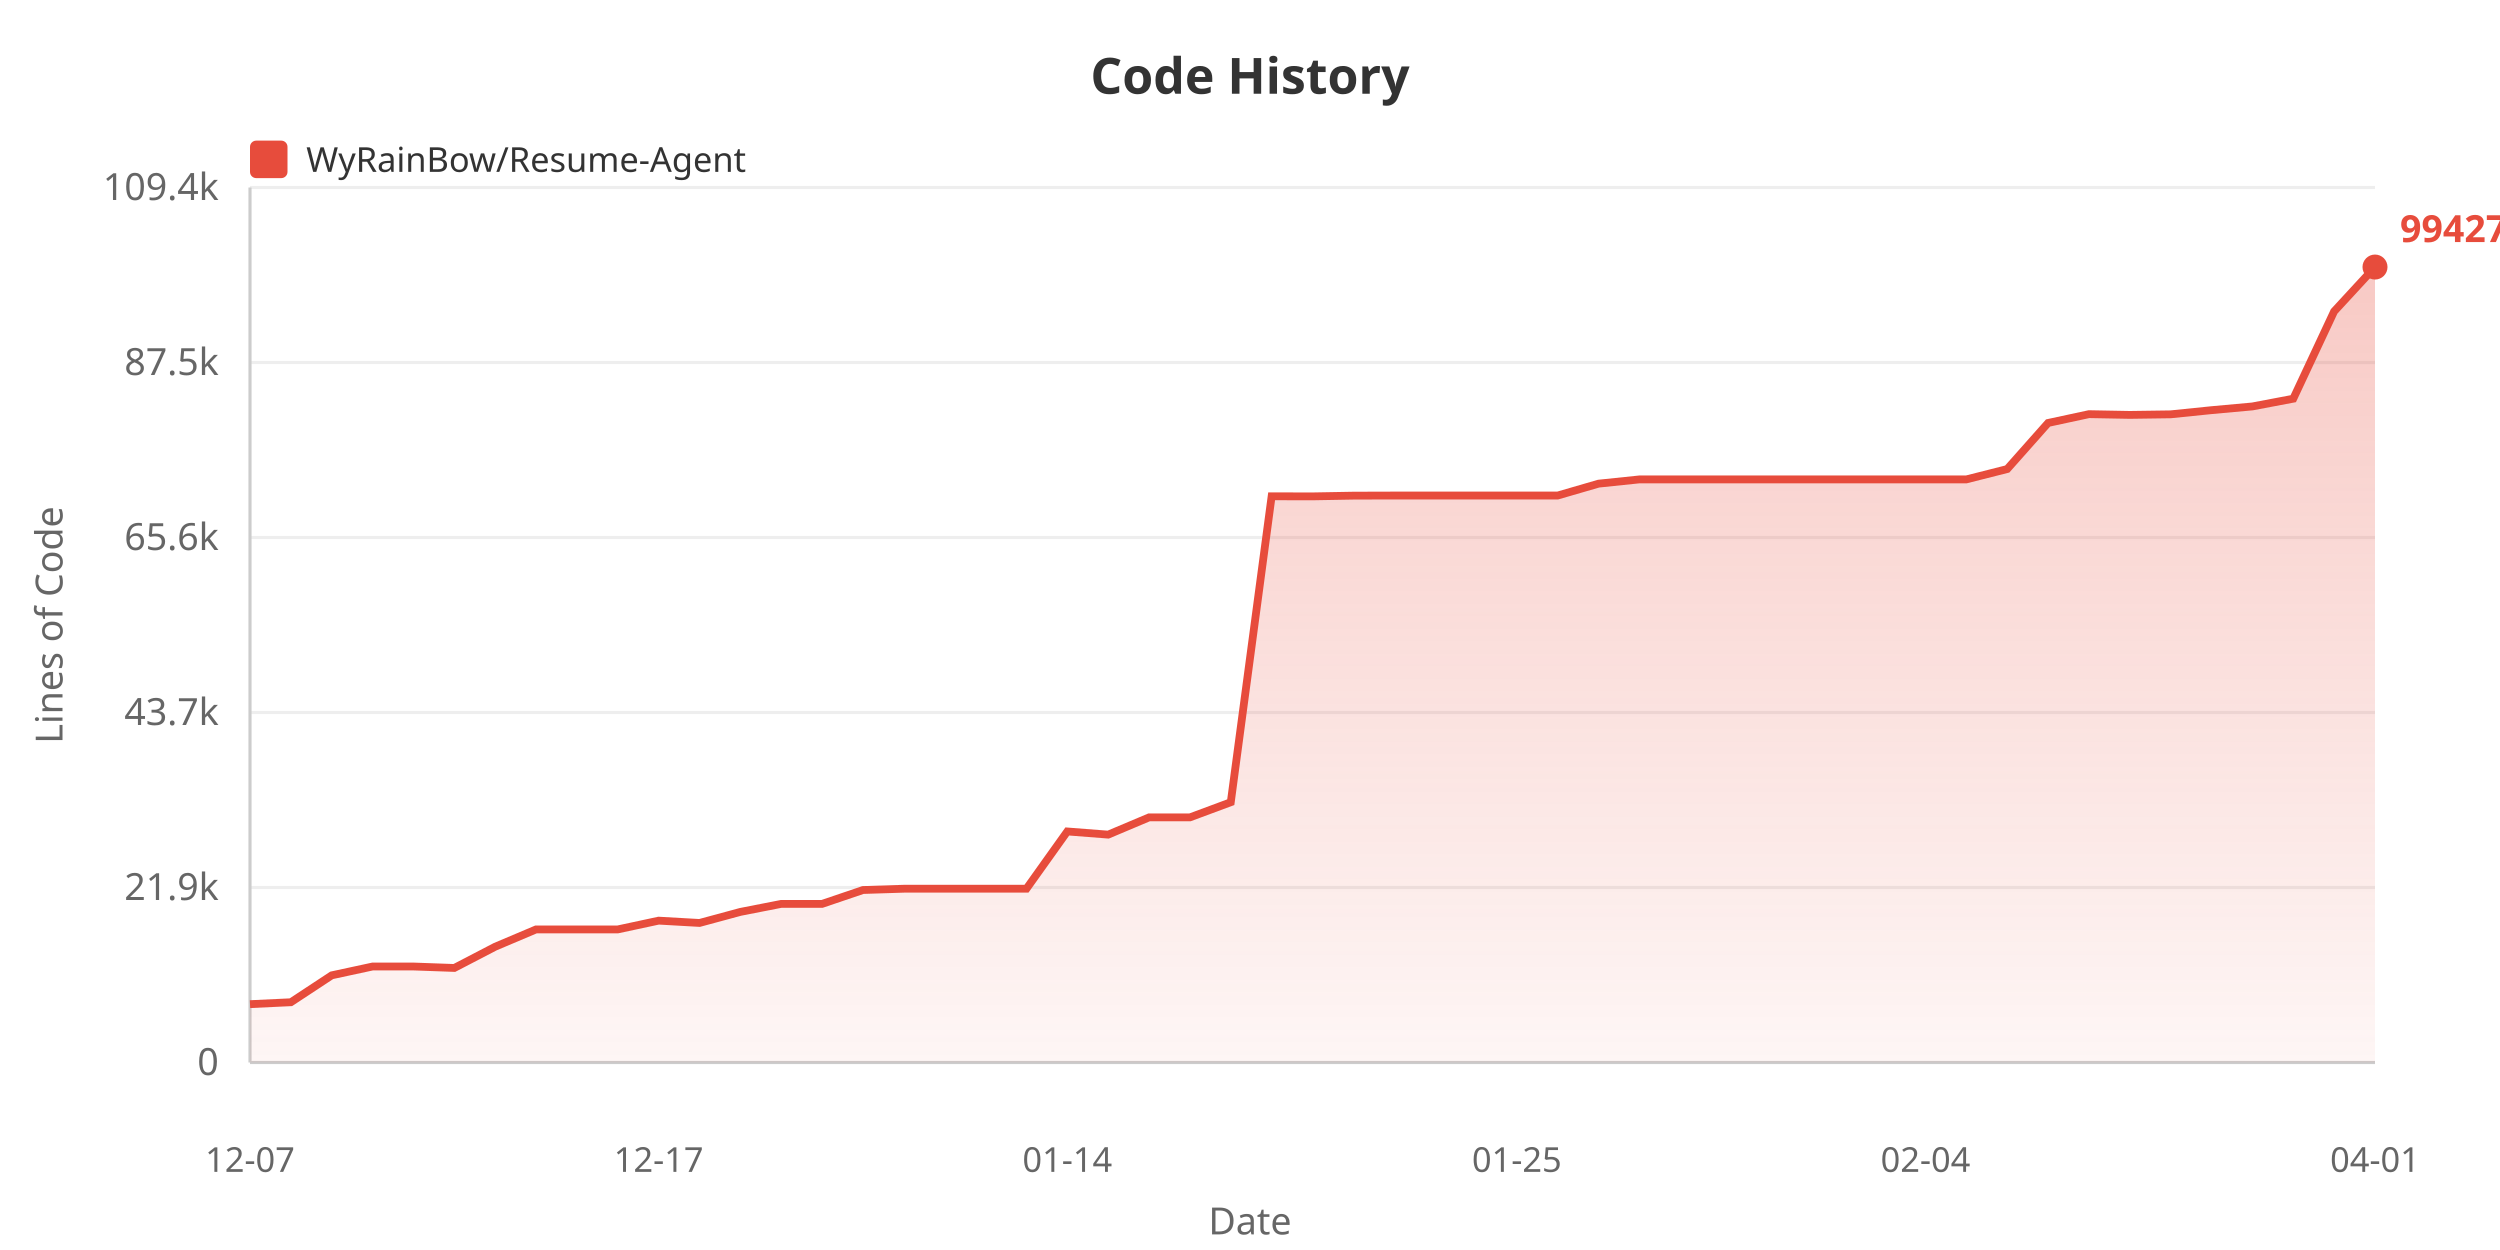
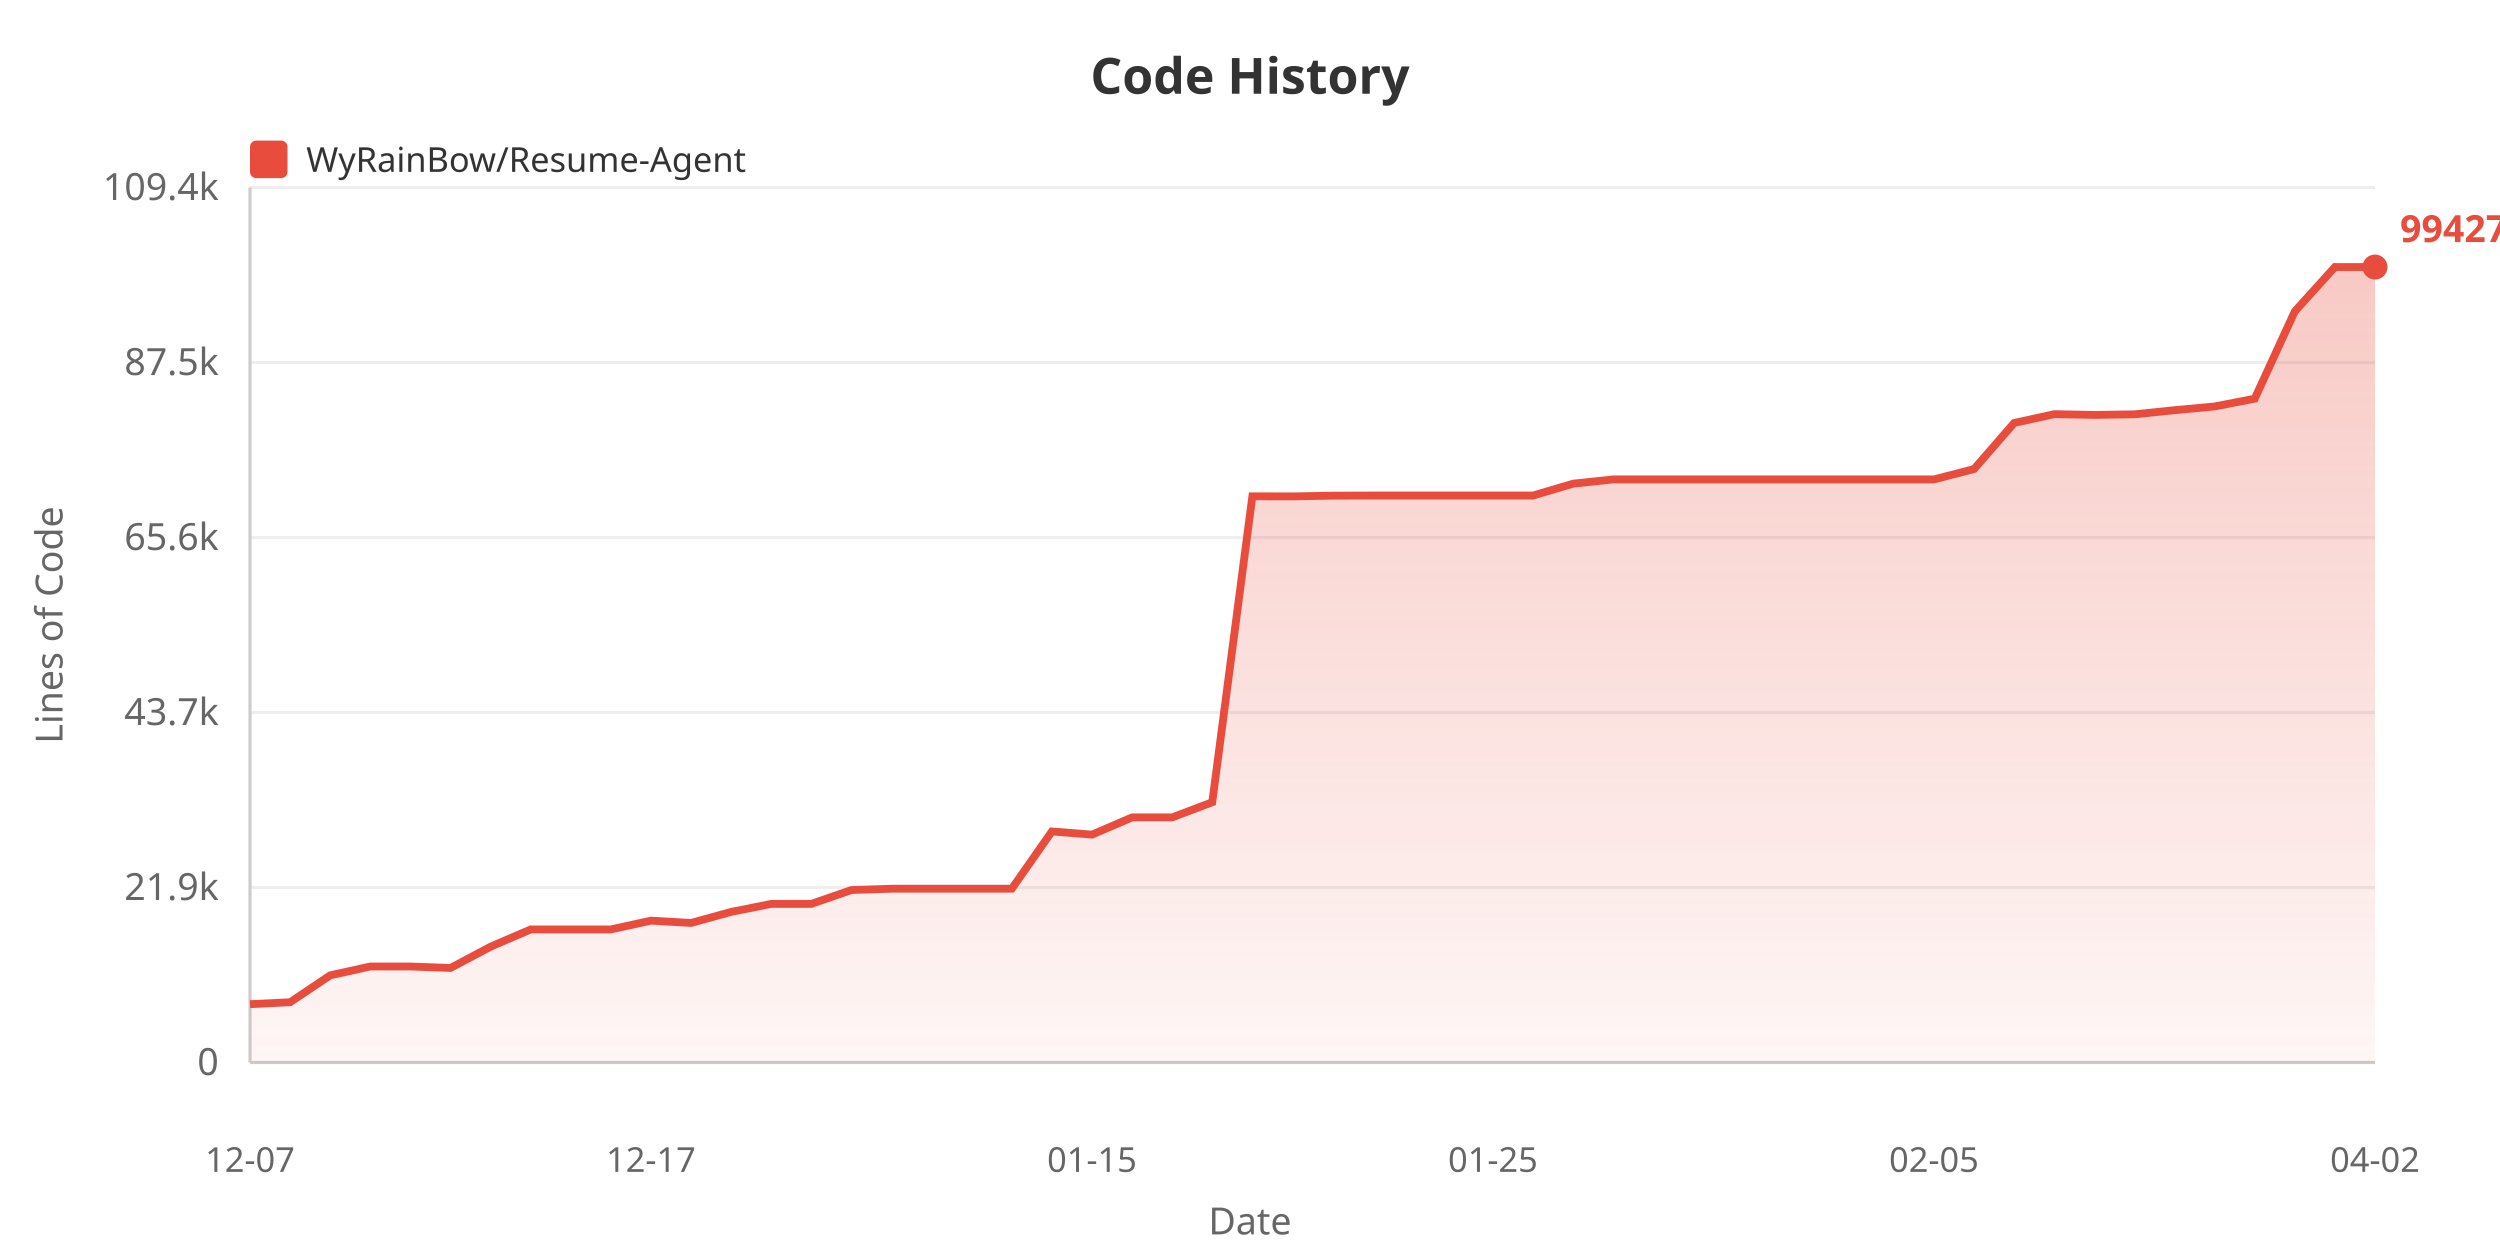
<svg xmlns="http://www.w3.org/2000/svg" width="800" height="400">
  <defs>
    <linearGradient id="areaGrad" x1="0%" y1="0%" x2="0%" y2="100%">
      <stop offset="0%" style="stop-color:#e74c3c;stop-opacity:0.3" />
      <stop offset="100%" style="stop-color:#e74c3c;stop-opacity:0.05" />
    </linearGradient>
  </defs>
  <rect width="100%" height="100%" fill="#ffffff" />
  <text x="400" y="30" fill="#333" font-size="16" font-weight="bold" text-anchor="middle" font-family="sans-serif">Code History</text>
  <rect x="80" y="45" width="12" height="12" fill="#e74c3c" rx="2" />
  <text x="98" y="55" fill="#333" font-size="11" font-family="sans-serif">WyRainBow/Resume-Agent</text>
  <text x="20" y="200" fill="#666" font-size="12" text-anchor="middle" font-family="sans-serif" transform="rotate(-90, 20, 200)">Lines of Code</text>
  <text x="70" y="344.0" fill="#666" font-size="12" text-anchor="end" font-family="sans-serif">0</text>
  <line x1="80" y1="340.0" x2="760" y2="340.0" stroke="#eee" stroke-width="1" />
  <text x="70" y="288.0" fill="#666" font-size="12" text-anchor="end" font-family="sans-serif">21.9k</text>
  <line x1="80" y1="284.0" x2="760" y2="284.0" stroke="#eee" stroke-width="1" />
  <text x="70" y="232.0" fill="#666" font-size="12" text-anchor="end" font-family="sans-serif">43.7k</text>
  <line x1="80" y1="228.0" x2="760" y2="228.0" stroke="#eee" stroke-width="1" />
  <text x="70" y="176.0" fill="#666" font-size="12" text-anchor="end" font-family="sans-serif">65.6k</text>
  <line x1="80" y1="172.0" x2="760" y2="172.0" stroke="#eee" stroke-width="1" />
  <text x="70" y="120.0" fill="#666" font-size="12" text-anchor="end" font-family="sans-serif">87.5k</text>
  <line x1="80" y1="116.0" x2="760" y2="116.0" stroke="#eee" stroke-width="1" />
  <text x="70" y="64.0" fill="#666" font-size="12" text-anchor="end" font-family="sans-serif">109.4k</text>
  <line x1="80" y1="60.0" x2="760" y2="60.0" stroke="#eee" stroke-width="1" />
  <line x1="80" y1="60" x2="80" y2="340" stroke="#ccc" stroke-width="1" />
  <line x1="80" y1="340" x2="760" y2="340" stroke="#ccc" stroke-width="1" />
-   <polygon points="80,340 80.0,321.329 93.077,320.717 106.154,312.105 119.231,309.281 132.308,309.281 145.385,309.747 158.462,302.947 171.538,297.412 184.615,297.412 197.692,297.412 210.769,294.606 223.846,295.346 236.923,291.808 250.0,289.243 263.077,289.243 276.154,284.804 289.231,284.392 302.308,284.392 315.385,284.392 328.462,284.392 341.538,266.066 354.615,267.083 367.692,261.565 380.769,261.565 393.846,256.706 406.923,158.815 420.0,158.841 433.077,158.608 446.154,158.569 459.231,158.569 472.308,158.569 485.385,158.569 498.462,158.569 511.538,154.77 524.615,153.408 537.692,153.408 550.769,153.408 563.846,153.408 576.923,153.408 590.0,153.408 603.077,153.408 616.154,153.408 629.231,153.408 642.308,150.093 655.385,135.349 668.462,132.53 681.538,132.771 694.615,132.584 707.692,131.25 720.769,130.06 733.846,127.581 746.923,99.64 760.0,85.455 760.0,340" fill="url(#areaGrad)" />
-   <polyline points="80.0,321.329 93.077,320.717 106.154,312.105 119.231,309.281 132.308,309.281 145.385,309.747 158.462,302.947 171.538,297.412 184.615,297.412 197.692,297.412 210.769,294.606 223.846,295.346 236.923,291.808 250.0,289.243 263.077,289.243 276.154,284.804 289.231,284.392 302.308,284.392 315.385,284.392 328.462,284.392 341.538,266.066 354.615,267.083 367.692,261.565 380.769,261.565 393.846,256.706 406.923,158.815 420.0,158.841 433.077,158.608 446.154,158.569 459.231,158.569 472.308,158.569 485.385,158.569 498.462,158.569 511.538,154.77 524.615,153.408 537.692,153.408 550.769,153.408 563.846,153.408 576.923,153.408 590.0,153.408 603.077,153.408 616.154,153.408 629.231,153.408 642.308,150.093 655.385,135.349 668.462,132.53 681.538,132.771 694.615,132.584 707.692,131.25 720.769,130.06 733.846,127.581 746.923,99.64 760.0,85.455" fill="none" stroke="#e74c3c" stroke-width="2.5" />
+   <polygon points="80,340 80.0,321.329 92.83,320.717 105.66,312.105 118.491,309.281 131.321,309.281 144.151,309.747 156.981,302.947 169.811,297.412 182.642,297.412 195.472,297.412 208.302,294.606 221.132,295.346 233.962,291.808 246.792,289.243 259.623,289.243 272.453,284.804 285.283,284.392 298.113,284.392 310.943,284.392 323.774,284.392 336.604,266.066 349.434,267.083 362.264,261.565 375.094,261.565 387.925,256.706 400.755,158.815 413.585,158.841 426.415,158.608 439.245,158.569 452.075,158.569 464.906,158.569 477.736,158.569 490.566,158.569 503.396,154.77 516.226,153.408 529.057,153.408 541.887,153.408 554.717,153.408 567.547,153.408 580.377,153.408 593.208,153.408 606.038,153.408 618.868,153.408 631.698,150.093 644.528,135.349 657.358,132.53 670.189,132.771 683.019,132.584 695.849,131.25 708.679,130.06 721.509,127.581 734.34,99.64 747.17,85.455 760.0,85.455 760.0,340" fill="url(#areaGrad)" />
+   <polyline points="80.0,321.329 92.83,320.717 105.66,312.105 118.491,309.281 131.321,309.281 144.151,309.747 156.981,302.947 169.811,297.412 182.642,297.412 195.472,297.412 208.302,294.606 221.132,295.346 233.962,291.808 246.792,289.243 259.623,289.243 272.453,284.804 285.283,284.392 298.113,284.392 310.943,284.392 323.774,284.392 336.604,266.066 349.434,267.083 362.264,261.565 375.094,261.565 387.925,256.706 400.755,158.815 413.585,158.841 426.415,158.608 439.245,158.569 452.075,158.569 464.906,158.569 477.736,158.569 490.566,158.569 503.396,154.77 516.226,153.408 529.057,153.408 541.887,153.408 554.717,153.408 567.547,153.408 580.377,153.408 593.208,153.408 606.038,153.408 618.868,153.408 631.698,150.093 644.528,135.349 657.358,132.53 670.189,132.771 683.019,132.584 695.849,131.25 708.679,130.06 721.509,127.581 734.34,99.64 747.17,85.455 760.0,85.455" fill="none" stroke="#e74c3c" stroke-width="2.5" />
  <text x="80.0" y="375" fill="#666" font-size="11" text-anchor="middle" font-family="sans-serif">12-07</text>
-   <text x="210.769" y="375" fill="#666" font-size="11" text-anchor="middle" font-family="sans-serif">12-17</text>
-   <text x="341.538" y="375" fill="#666" font-size="11" text-anchor="middle" font-family="sans-serif">01-14</text>
-   <text x="485.385" y="375" fill="#666" font-size="11" text-anchor="middle" font-family="sans-serif">01-25</text>
-   <text x="616.154" y="375" fill="#666" font-size="11" text-anchor="middle" font-family="sans-serif">02-04</text>
-   <text x="760.0" y="375" fill="#666" font-size="11" text-anchor="middle" font-family="sans-serif">04-01</text>
+   <text x="208.302" y="375" fill="#666" font-size="11" text-anchor="middle" font-family="sans-serif">12-17</text>
+   <text x="349.434" y="375" fill="#666" font-size="11" text-anchor="middle" font-family="sans-serif">01-15</text>
+   <text x="477.736" y="375" fill="#666" font-size="11" text-anchor="middle" font-family="sans-serif">01-25</text>
+   <text x="618.868" y="375" fill="#666" font-size="11" text-anchor="middle" font-family="sans-serif">02-05</text>
+   <text x="760.0" y="375" fill="#666" font-size="11" text-anchor="middle" font-family="sans-serif">04-02</text>
  <text x="400" y="395" fill="#666" font-size="12" text-anchor="middle" font-family="sans-serif">Date</text>
  <circle cx="760.0" cy="85.455" r="4" fill="#e74c3c" />
  <text x="768.0" y="77.455" fill="#e74c3c" font-size="12" font-weight="bold" font-family="sans-serif">99427</text>
</svg>
